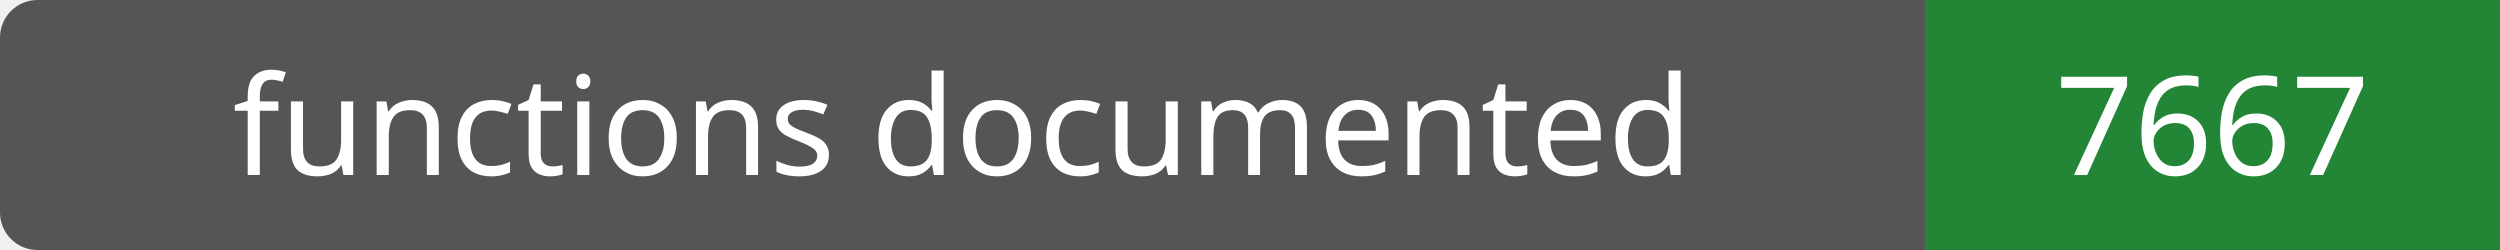
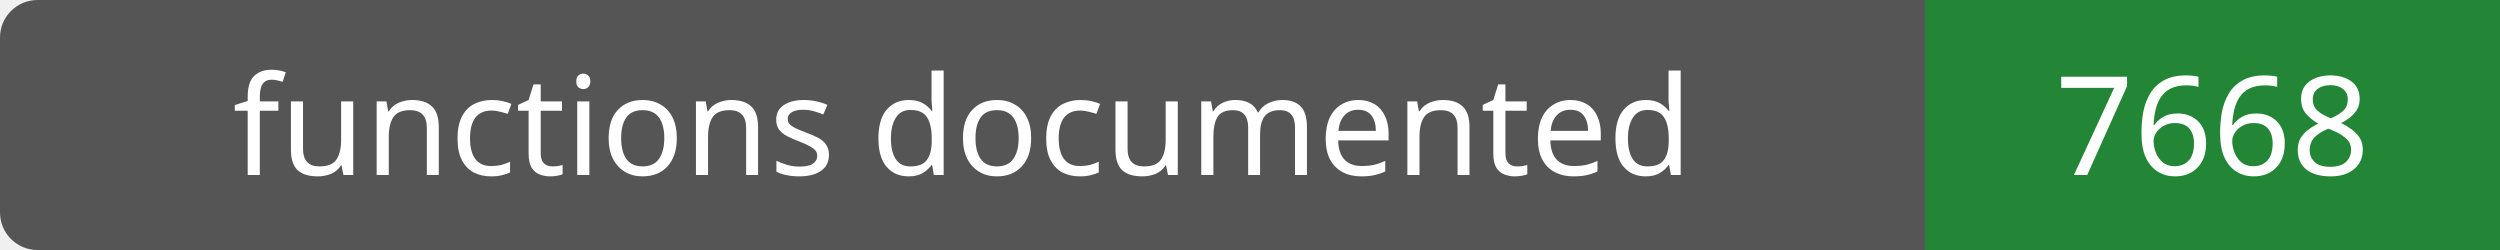
- <svg xmlns="http://www.w3.org/2000/svg" width="200" height="20" role="img" aria-label="functions documented: 7667">
+ <svg xmlns="http://www.w3.org/2000/svg" width="200" height="20" role="img" aria-label="functions documented: 7668">
  <rect width="200" height="20" rx="3" fill="#555" />
  <path fill="#238636" d="M154 0h46v20H154z" />
  <g fill="#fff" text-anchor="middle" font-family="Verdana,sans-serif" font-size="11">
    <text x="77.0" y="14">functions documented</text>
-     <text x="177.0" y="14">7667</text>
+     <text x="177.0" y="14">7668</text>
  </g>
</svg>
